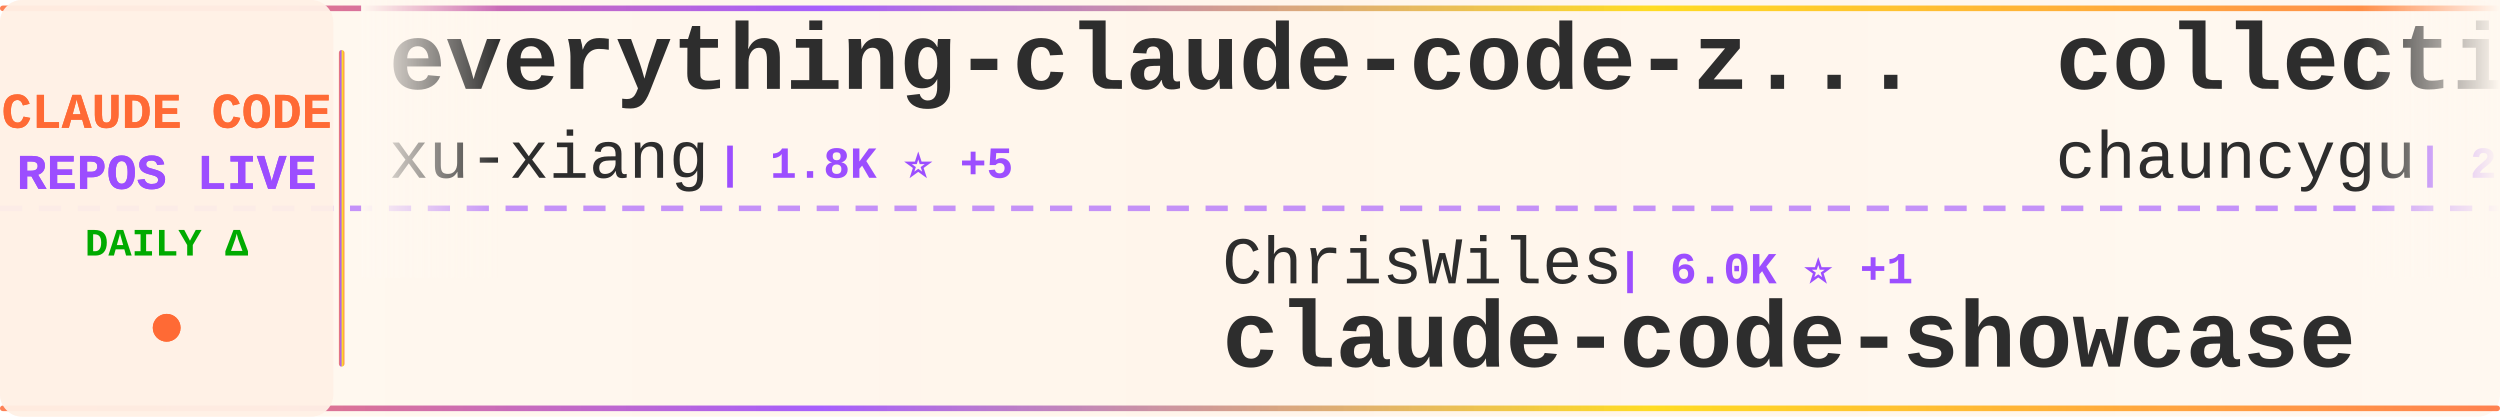
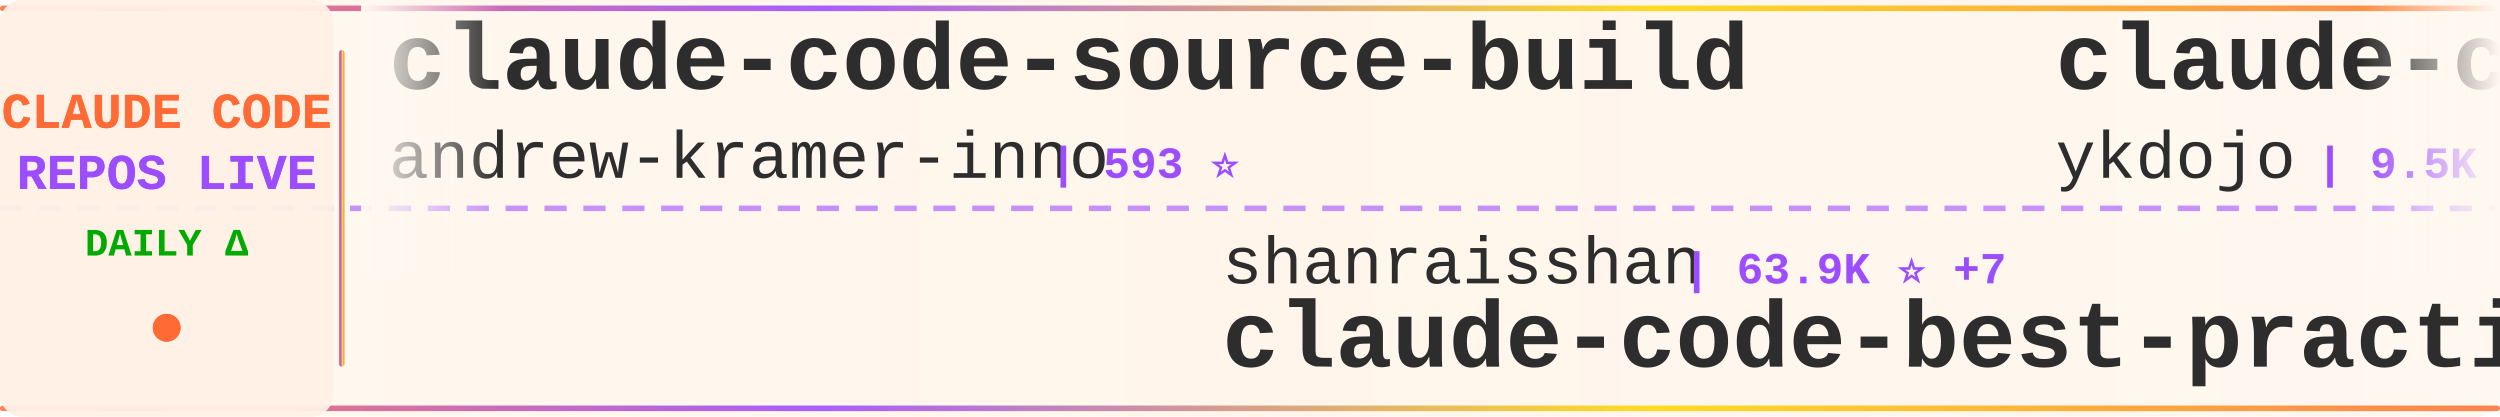
<svg xmlns="http://www.w3.org/2000/svg" width="900" height="150">
  <defs>
    <linearGradient id="tickerBg" x1="0%" y1="0%" x2="100%" y2="0%">
      <stop offset="0%" style="stop-color:#fff8f0;stop-opacity:0.98" />
      <stop offset="50%" style="stop-color:#fff5eb;stop-opacity:1" />
      <stop offset="100%" style="stop-color:#fff8f0;stop-opacity:0.98" />
    </linearGradient>
    <linearGradient id="borderGrad" x1="0%" y1="0%" x2="100%" y2="0%">
      <stop offset="0%" style="stop-color:#FF6B35;stop-opacity:0.85">
        <animate attributeName="stop-opacity" values="0.85;1;0.85" dur="2s" repeatCount="indefinite" />
      </stop>
      <stop offset="33%" style="stop-color:#9C4EFF;stop-opacity:0.9">
        <animate attributeName="stop-opacity" values="0.9;1;0.9" dur="2.2s" repeatCount="indefinite" />
      </stop>
      <stop offset="66%" style="stop-color:#FFD700;stop-opacity:0.85">
        <animate attributeName="stop-opacity" values="0.85;1;0.85" dur="1.8s" repeatCount="indefinite" />
      </stop>
      <stop offset="100%" style="stop-color:#FF6B35;stop-opacity:0.85">
        <animate attributeName="stop-opacity" values="0.85;1;0.85" dur="2s" repeatCount="indefinite" />
      </stop>
    </linearGradient>
    <filter id="textGlow">
      <feGaussianBlur stdDeviation="0.15" result="coloredBlur" />
      <feMerge>
        <feMergeNode in="coloredBlur" />
        <feMergeNode in="SourceGraphic" />
      </feMerge>
    </filter>
    <filter id="metricGlow">
      <feGaussianBlur stdDeviation="0.2" result="coloredBlur" />
      <feMerge>
        <feMergeNode in="coloredBlur" />
        <feMergeNode in="SourceGraphic" />
      </feMerge>
    </filter>
    <linearGradient id="leftFade" x1="0%" y1="0%" x2="100%" y2="0%">
      <stop offset="0%" style="stop-color:#fff8f0;stop-opacity:1" />
      <stop offset="100%" style="stop-color:#fff8f0;stop-opacity:0" />
    </linearGradient>
    <linearGradient id="rightFade" x1="0%" y1="0%" x2="100%" y2="0%">
      <stop offset="0%" style="stop-color:#fff8f0;stop-opacity:0" />
      <stop offset="100%" style="stop-color:#fff8f0;stop-opacity:1" />
    </linearGradient>
  </defs>
  <rect width="900" height="150" fill="url(#tickerBg)" rx="8" />
  <rect x="0" y="2" width="900" height="2" fill="url(#borderGrad)" rx="1" />
  <rect x="0" y="146" width="900" height="2" fill="url(#borderGrad)" rx="1" />
  <line x1="0" y1="75" x2="900" y2="75" stroke="#9C4EFF" stroke-width="2" stroke-dasharray="8 6" opacity="0.6" />
  <rect x="0" y="0" width="120" height="150" fill="#fff0e6" opacity="0.95" rx="8" />
  <text x="60" y="46" font-family="'Courier New', monospace" font-size="18" font-weight="bold" fill="#FF6B35" text-anchor="middle" filter="url(#textGlow)">
    CLAUDE CODE
  </text>
  <text x="60" y="68" font-family="'Courier New', monospace" font-size="18" font-weight="bold" fill="#9C4EFF" text-anchor="middle" filter="url(#textGlow)">
    REPOS LIVE
  </text>
  <text x="60" y="92" font-family="'Courier New', monospace" font-size="14" font-weight="bold" fill="#00aa00" text-anchor="middle">
    DAILY Δ
  </text>
  <circle cx="60" cy="118" r="5" fill="#FF6B35" filter="url(#metricGlow)">
    <animate attributeName="r" values="4;6;4" dur="1.5s" repeatCount="indefinite" />
    <animate attributeName="opacity" values="0.6;1;0.6" dur="1.5s" repeatCount="indefinite" />
  </circle>
  <rect x="122" y="18" width="2" height="114" fill="url(#borderGrad)" rx="1" />
  <clipPath id="tickerClip">
    <rect x="130" y="0" width="770" height="150" />
  </clipPath>
  <g clip-path="url(#tickerClip)">
    <g id="tickerItems">
      <animateTransform attributeName="transform" attributeType="XML" type="translate" from="0 0" to="-3000 0" dur="54s" repeatCount="indefinite" />
      <g transform="translate(0, 0)">
-         <text x="140" y="32" font-family="'Courier New', monospace" font-size="34" font-weight="bold" fill="#2d2d2d">everything-claude-code-z...</text>
-         <text x="140" y="64" font-family="'Courier New', monospace" font-size="24" font-weight="normal" fill="#2d2d2d" opacity="1.0">xu-xiang</text>
-         <text x="258" y="64" font-family="'Courier New', monospace" font-size="16" font-weight="bold" fill="#9C4EFF"> | 1.8K ⭐ +5</text>
+         <text x="140" y="32" font-family="'Courier New', monospace" font-size="34" font-weight="bold" fill="#2d2d2d">claude-code-source-build</text>
+         <text x="140" y="64" font-family="'Courier New', monospace" font-size="24" font-weight="normal" fill="#2d2d2d" opacity="1.0">andrew-kramer-inno</text>
+         <text x="378" y="64" font-family="'Courier New', monospace" font-size="16" font-weight="bold" fill="#9C4EFF"> | 593 ⭐</text>
      </g>
      <g transform="translate(300, 0)">
+         <text x="140" y="102" font-family="'Courier New', monospace" font-size="24" font-weight="normal" fill="#2d2d2d" opacity="1.0">shanraisshan</text>
+         <text x="306" y="102" font-family="'Courier New', monospace" font-size="16" font-weight="bold" fill="#9C4EFF"> | 63.9K ⭐ +7</text>
+         <text x="140" y="132" font-family="'Courier New', monospace" font-size="34" font-weight="bold" fill="#2d2d2d">claude-code-best-practic...</text>
+       </g>
+       <g transform="translate(600, 0)">
+         <text x="140" y="32" font-family="'Courier New', monospace" font-size="34" font-weight="bold" fill="#2d2d2d">claude-code-tips</text>
+         <text x="140" y="64" font-family="'Courier New', monospace" font-size="24" font-weight="normal" fill="#2d2d2d" opacity="1.0">ykdojo</text>
+         <text x="234" y="64" font-family="'Courier New', monospace" font-size="16" font-weight="bold" fill="#9C4EFF"> | 9.5K ⭐ +6</text>
+       </g>
+       <g transform="translate(900, 0)">
        <text x="140" y="102" font-family="'Courier New', monospace" font-size="24" font-weight="normal" fill="#2d2d2d" opacity="1.0">ChrisWiles</text>
-         <text x="282" y="102" font-family="'Courier New', monospace" font-size="16" font-weight="bold" fill="#9C4EFF"> | 6.0K ⭐ +1</text>
+         <text x="282" y="102" font-family="'Courier New', monospace" font-size="16" font-weight="bold" fill="#9C4EFF"> | 6.0K ⭐ +2</text>
        <text x="140" y="132" font-family="'Courier New', monospace" font-size="34" font-weight="bold" fill="#2d2d2d">claude-code-showcase</text>
      </g>
-       <g transform="translate(600, 0)">
-         <text x="140" y="32" font-family="'Courier New', monospace" font-size="34" font-weight="bold" fill="#2d2d2d">collection-claude-code-s...</text>
-         <text x="140" y="64" font-family="'Courier New', monospace" font-size="24" font-weight="normal" fill="#2d2d2d" opacity="1.0">chauncygu</text>
-         <text x="270" y="64" font-family="'Courier New', monospace" font-size="16" font-weight="bold" fill="#9C4EFF"> | 2.8K ⭐</text>
-       </g>
-       <g transform="translate(900, 0)">
-         <text x="140" y="102" font-family="'Courier New', monospace" font-size="24" font-weight="normal" fill="#2d2d2d" opacity="1.0">shareAI-lab</text>
-         <text x="294" y="102" font-family="'Courier New', monospace" font-size="16" font-weight="bold" fill="#9C4EFF"> | 73.0K ⭐ +13</text>
-         <text x="140" y="132" font-family="'Courier New', monospace" font-size="34" font-weight="bold" fill="#2d2d2d">learn-claude-code</text>
-       </g>
      <g transform="translate(1200, 0)">
-         <text x="140" y="32" font-family="'Courier New', monospace" font-size="34" font-weight="bold" fill="#2d2d2d">skills</text>
-         <text x="140" y="64" font-family="'Courier New', monospace" font-size="24" font-weight="normal" fill="#2d2d2d" opacity="1.0">anthropics</text>
-         <text x="282" y="64" font-family="'Courier New', monospace" font-size="16" font-weight="bold" fill="#9C4EFF"> | 165.7K ⭐ +39</text>
+         <text x="140" y="32" font-family="'Courier New', monospace" font-size="34" font-weight="bold" fill="#2d2d2d">claude-code-router</text>
+         <text x="140" y="64" font-family="'Courier New', monospace" font-size="24" font-weight="normal" fill="#2d2d2d" opacity="1.0">musistudio</text>
+         <text x="282" y="64" font-family="'Courier New', monospace" font-size="16" font-weight="bold" fill="#9C4EFF"> | 36.3K ⭐ +4</text>
      </g>
      <g transform="translate(1500, 0)">
-         <text x="140" y="102" font-family="'Courier New', monospace" font-size="24" font-weight="normal" fill="#2d2d2d" opacity="1.0">FlorianBruniaux</text>
-         <text x="342" y="102" font-family="'Courier New', monospace" font-size="16" font-weight="bold" fill="#9C4EFF"> | 5.6K ⭐ +3</text>
-         <text x="140" y="132" font-family="'Courier New', monospace" font-size="34" font-weight="bold" fill="#2d2d2d">claude-code-ultimate-gui...</text>
+         <text x="140" y="102" font-family="'Courier New', monospace" font-size="24" font-weight="normal" fill="#2d2d2d" opacity="1.0">lintsinghua</text>
+         <text x="294" y="102" font-family="'Courier New', monospace" font-size="16" font-weight="bold" fill="#9C4EFF"> | 4.0K ⭐</text>
+         <text x="140" y="132" font-family="'Courier New', monospace" font-size="34" font-weight="bold" fill="#2d2d2d">claude-code-book</text>
      </g>
      <g transform="translate(1800, 0)">
-         <text x="140" y="32" font-family="'Courier New', monospace" font-size="34" font-weight="bold" fill="#2d2d2d">claude-code</text>
-         <text x="140" y="64" font-family="'Courier New', monospace" font-size="24" font-weight="normal" fill="#2d2d2d" opacity="1.0">yasasbanukaofficial</text>
-         <text x="390" y="64" font-family="'Courier New', monospace" font-size="16" font-weight="bold" fill="#9C4EFF"> | 3.9K ⭐ +1</text>
+         <text x="140" y="32" font-family="'Courier New', monospace" font-size="34" font-weight="bold" fill="#2d2d2d">free-claude-code</text>
+         <text x="140" y="64" font-family="'Courier New', monospace" font-size="24" font-weight="normal" fill="#2d2d2d" opacity="1.0">Alishahryar1</text>
+         <text x="306" y="64" font-family="'Courier New', monospace" font-size="16" font-weight="bold" fill="#9C4EFF"> | 43.7K ⭐ +87</text>
      </g>
      <g transform="translate(2100, 0)">
-         <text x="140" y="102" font-family="'Courier New', monospace" font-size="24" font-weight="normal" fill="#2d2d2d" opacity="1.0">lorryjovens-hub</text>
-         <text x="342" y="102" font-family="'Courier New', monospace" font-size="16" font-weight="bold" fill="#9C4EFF"> | 1.7K ⭐</text>
-         <text x="140" y="132" font-family="'Courier New', monospace" font-size="34" font-weight="bold" fill="#2d2d2d">claude-code-rust</text>
+         <text x="140" y="102" font-family="'Courier New', monospace" font-size="24" font-weight="normal" fill="#2d2d2d" opacity="1.0">anthropics</text>
+         <text x="282" y="102" font-family="'Courier New', monospace" font-size="16" font-weight="bold" fill="#9C4EFF"> | 5.7K ⭐ -1</text>
+         <text x="140" y="132" font-family="'Courier New', monospace" font-size="34" font-weight="bold" fill="#2d2d2d">claude-code-security-rev...</text>
      </g>
      <g transform="translate(2400, 0)">
-         <text x="140" y="32" font-family="'Courier New', monospace" font-size="34" font-weight="bold" fill="#2d2d2d">claude-code-guide</text>
-         <text x="140" y="64" font-family="'Courier New', monospace" font-size="24" font-weight="normal" fill="#2d2d2d" opacity="1.0">Cranot</text>
-         <text x="234" y="64" font-family="'Courier New', monospace" font-size="16" font-weight="bold" fill="#9C4EFF"> | 2.9K ⭐</text>
+         <text x="140" y="32" font-family="'Courier New', monospace" font-size="34" font-weight="bold" fill="#2d2d2d">Auto-claude-code-researc...</text>
+         <text x="140" y="64" font-family="'Courier New', monospace" font-size="24" font-weight="normal" fill="#2d2d2d" opacity="1.0">wanshuiyin</text>
+         <text x="282" y="64" font-family="'Courier New', monospace" font-size="16" font-weight="bold" fill="#9C4EFF"> | 14.1K ⭐ +8</text>
      </g>
      <g transform="translate(2700, 0)">
-         <text x="140" y="102" font-family="'Courier New', monospace" font-size="24" font-weight="normal" fill="#2d2d2d" opacity="1.0">liuup</text>
-         <text x="222" y="102" font-family="'Courier New', monospace" font-size="16" font-weight="bold" fill="#9C4EFF"> | 3.7K ⭐</text>
-         <text x="140" y="132" font-family="'Courier New', monospace" font-size="34" font-weight="bold" fill="#2d2d2d">claude-code-analysis</text>
+         <text x="140" y="102" font-family="'Courier New', monospace" font-size="24" font-weight="normal" fill="#2d2d2d" opacity="1.0">OrcaWhisper</text>
+         <text x="294" y="102" font-family="'Courier New', monospace" font-size="16" font-weight="bold" fill="#9C4EFF"> | 87 ⭐</text>
+         <text x="140" y="132" font-family="'Courier New', monospace" font-size="34" font-weight="bold" fill="#2d2d2d">Claude-Code</text>
      </g>
      <g transform="translate(3000, 0)">
-         <text x="140" y="32" font-family="'Courier New', monospace" font-size="34" font-weight="bold" fill="#2d2d2d">everything-claude-code-z...</text>
-         <text x="140" y="64" font-family="'Courier New', monospace" font-size="24" font-weight="normal" fill="#2d2d2d" opacity="1.0">xu-xiang</text>
-         <text x="258" y="64" font-family="'Courier New', monospace" font-size="16" font-weight="bold" fill="#9C4EFF"> | 1.8K ⭐ +5</text>
+         <text x="140" y="32" font-family="'Courier New', monospace" font-size="34" font-weight="bold" fill="#2d2d2d">claude-code-source-build</text>
+         <text x="140" y="64" font-family="'Courier New', monospace" font-size="24" font-weight="normal" fill="#2d2d2d" opacity="1.0">andrew-kramer-inno</text>
+         <text x="378" y="64" font-family="'Courier New', monospace" font-size="16" font-weight="bold" fill="#9C4EFF"> | 593 ⭐</text>
      </g>
      <g transform="translate(3300, 0)">
-         <text x="140" y="102" font-family="'Courier New', monospace" font-size="24" font-weight="normal" fill="#2d2d2d" opacity="1.0">ChrisWiles</text>
-         <text x="282" y="102" font-family="'Courier New', monospace" font-size="16" font-weight="bold" fill="#9C4EFF"> | 6.0K ⭐ +1</text>
-         <text x="140" y="132" font-family="'Courier New', monospace" font-size="34" font-weight="bold" fill="#2d2d2d">claude-code-showcase</text>
+         <text x="140" y="102" font-family="'Courier New', monospace" font-size="24" font-weight="normal" fill="#2d2d2d" opacity="1.0">shanraisshan</text>
+         <text x="306" y="102" font-family="'Courier New', monospace" font-size="16" font-weight="bold" fill="#9C4EFF"> | 63.9K ⭐ +7</text>
+         <text x="140" y="132" font-family="'Courier New', monospace" font-size="34" font-weight="bold" fill="#2d2d2d">claude-code-best-practic...</text>
      </g>
      <g transform="translate(3600, 0)">
-         <text x="140" y="32" font-family="'Courier New', monospace" font-size="34" font-weight="bold" fill="#2d2d2d">collection-claude-code-s...</text>
-         <text x="140" y="64" font-family="'Courier New', monospace" font-size="24" font-weight="normal" fill="#2d2d2d" opacity="1.0">chauncygu</text>
-         <text x="270" y="64" font-family="'Courier New', monospace" font-size="16" font-weight="bold" fill="#9C4EFF"> | 2.8K ⭐</text>
+         <text x="140" y="32" font-family="'Courier New', monospace" font-size="34" font-weight="bold" fill="#2d2d2d">claude-code-tips</text>
+         <text x="140" y="64" font-family="'Courier New', monospace" font-size="24" font-weight="normal" fill="#2d2d2d" opacity="1.0">ykdojo</text>
+         <text x="234" y="64" font-family="'Courier New', monospace" font-size="16" font-weight="bold" fill="#9C4EFF"> | 9.5K ⭐ +6</text>
      </g>
      <g transform="translate(3900, 0)">
-         <text x="140" y="102" font-family="'Courier New', monospace" font-size="24" font-weight="normal" fill="#2d2d2d" opacity="1.0">shareAI-lab</text>
-         <text x="294" y="102" font-family="'Courier New', monospace" font-size="16" font-weight="bold" fill="#9C4EFF"> | 73.0K ⭐ +13</text>
-         <text x="140" y="132" font-family="'Courier New', monospace" font-size="34" font-weight="bold" fill="#2d2d2d">learn-claude-code</text>
+         <text x="140" y="102" font-family="'Courier New', monospace" font-size="24" font-weight="normal" fill="#2d2d2d" opacity="1.0">ChrisWiles</text>
+         <text x="282" y="102" font-family="'Courier New', monospace" font-size="16" font-weight="bold" fill="#9C4EFF"> | 6.0K ⭐ +2</text>
+         <text x="140" y="132" font-family="'Courier New', monospace" font-size="34" font-weight="bold" fill="#2d2d2d">claude-code-showcase</text>
      </g>
    </g>
  </g>
  <rect x="130" y="0" width="50" height="100" fill="url(#leftFade)" />
  <rect x="850" y="0" width="50" height="100" fill="url(#rightFade)" />
</svg>
